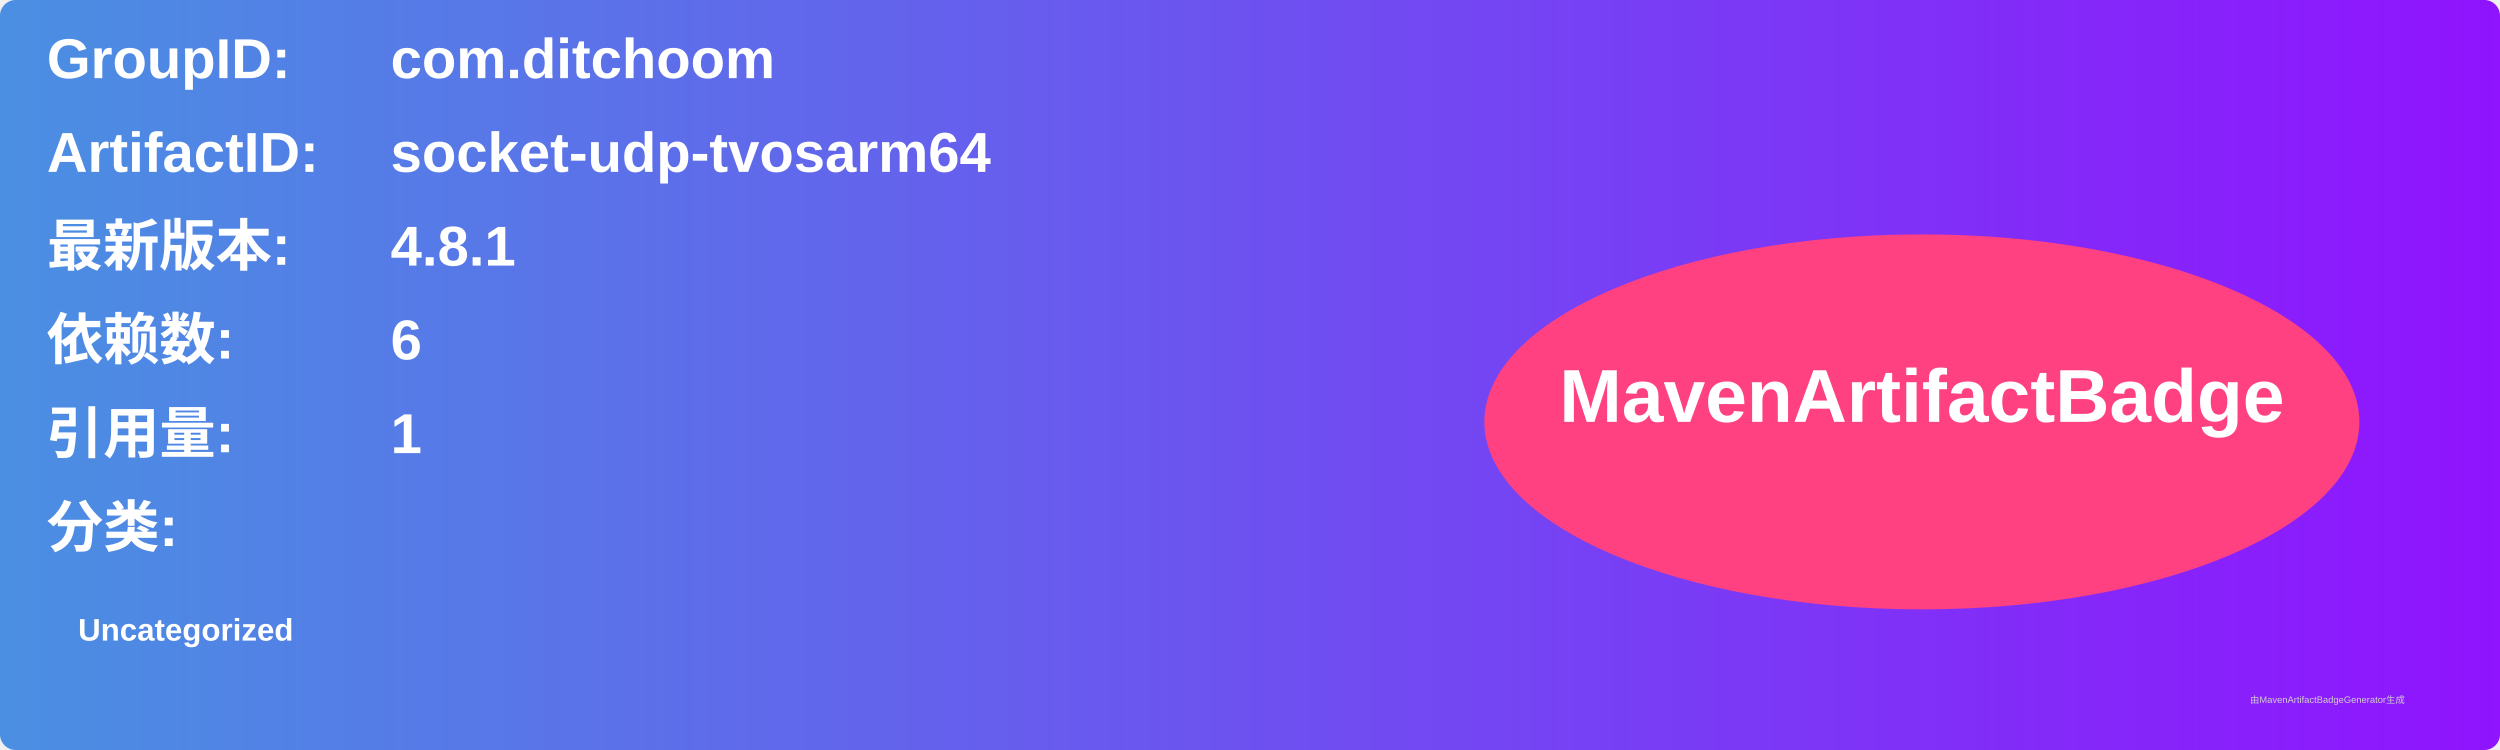
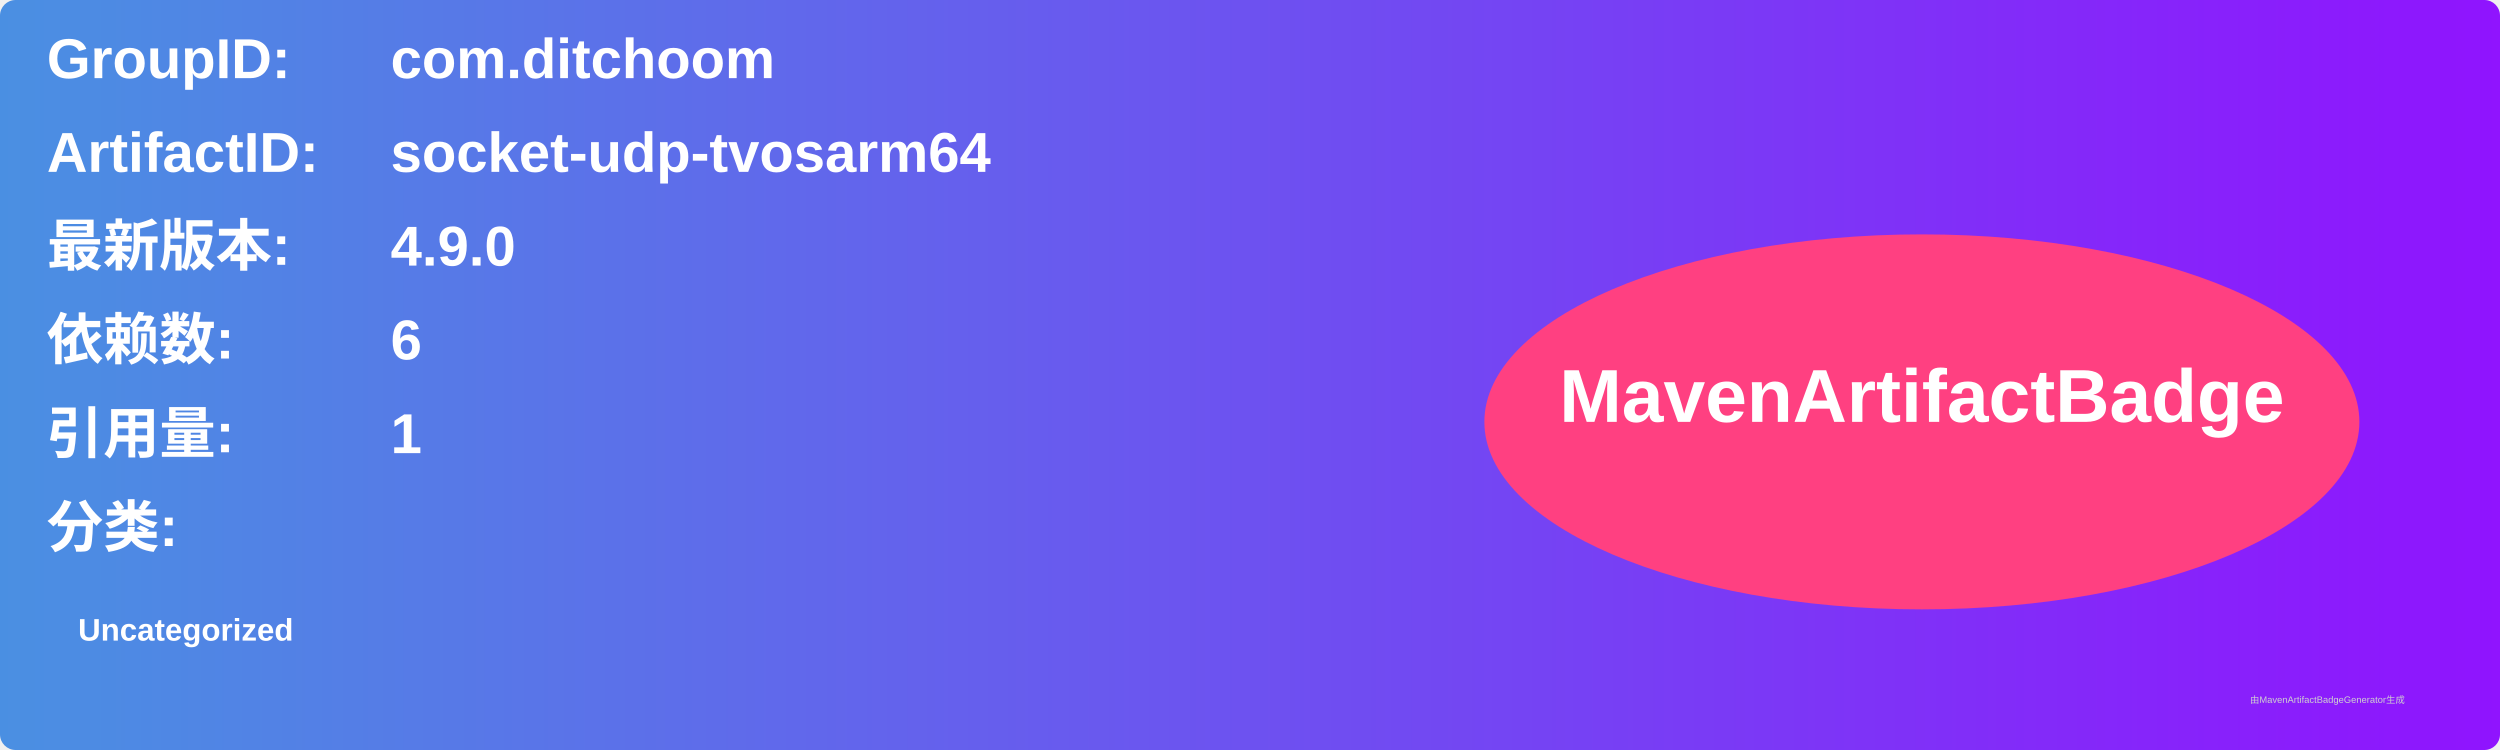
<svg xmlns="http://www.w3.org/2000/svg" width="800" height="240" viewBox="0 0 800 240">
  <linearGradient id="grad" x1="0%" y1="0%" x2="100%" y2="0%">
    <stop offset="0%" stop-color="#4a90e2" />
    <stop offset="100%" stop-color="#9013fe" />
  </linearGradient>
  <rect width="100%" height="100%" rx="5" ry="5" fill="url(#grad)" />
  <g transform="translate(15, 15)">
    <text x="0" y="10" font-family="Arial" font-size="18" fill="white" font-weight="bold" width="260">GroupID:</text>
    <text x="110" y="10" font-family="Arial" font-size="18" fill="white" font-weight="bold" width="460">com.ditchoom</text>
    <text x="0" y="40" font-family="Arial" font-size="18" fill="white" font-weight="bold" width="260">ArtifactID:</text>
    <text x="110" y="40" font-family="Arial" font-size="18" fill="white" font-weight="bold" width="460">socket-udp-tvosarm64</text>
    <text x="0" y="70" font-family="Arial" font-size="18" fill="white" font-weight="bold">最新版本:</text>
    <text x="110" y="70" font-family="Arial" font-size="18" fill="white" font-weight="bold">
-       <tspan font-weight="bold">4.8.1</tspan>
+       <tspan font-weight="bold">4.9.0</tspan>
    </text>
    <text x="0" y="100" font-family="Arial" font-size="18" fill="white" font-weight="bold">依赖数: </text>
    <text x="110" y="100" font-family="Arial" font-size="18" fill="white">
      <tspan font-weight="bold">6</tspan>
    </text>
    <text x="0" y="130" font-family="Arial" font-size="18" fill="white" font-weight="bold">引用量: </text>
    <text x="110" y="130" font-family="Arial" font-size="18" fill="white">
      <tspan font-weight="bold">1</tspan>
    </text>
    <text x="0" y="160" font-family="Arial" font-size="18" fill="white" font-weight="bold">分类:</text>
    <text x="10" y="190" font-family="Arial" font-size="10" fill="white">
      <tspan font-weight="bold">Uncategorized</tspan>
    </text>
    <ellipse cx="600" cy="120" rx="140" ry="60" fill="#ff4081" />
    <text x="600" y="120" text-anchor="middle" font-family="Arial" font-size="24" fill="white" font-weight="bold">MavenArtifactBadge</text>
  </g>
  <text x="720" y="225" font-family="Arial" font-size="3" fill="#d0d0d0">由MavenArtifactBadgeGenerator生成</text>
</svg>
